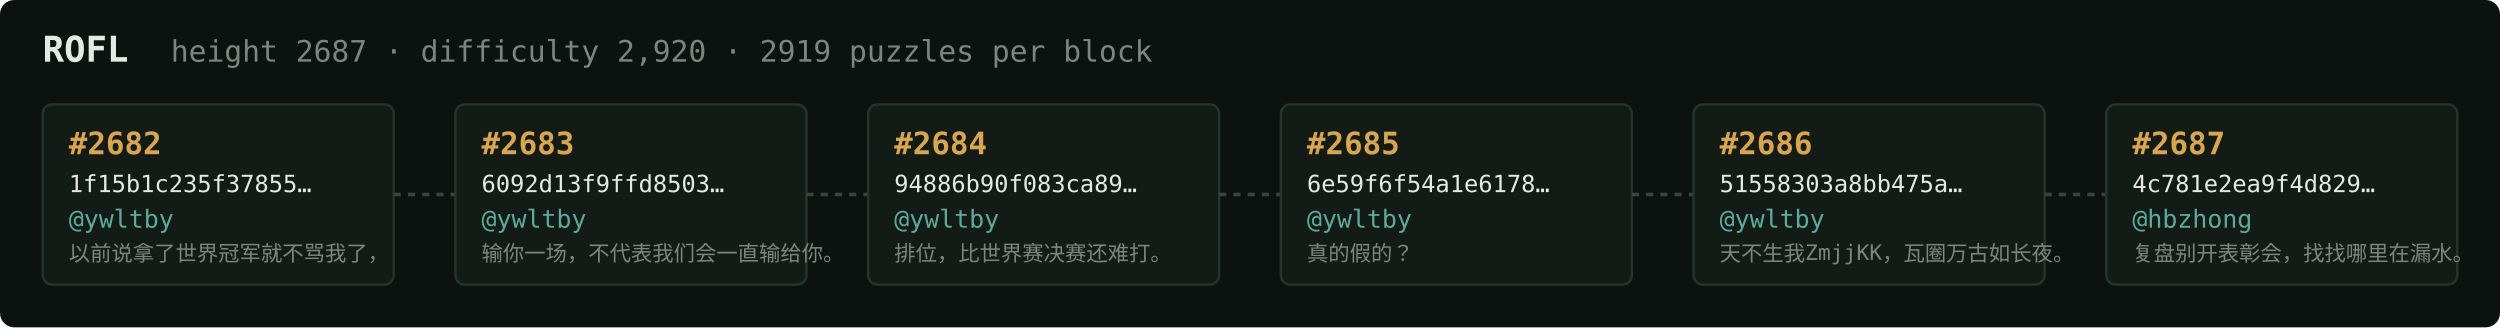
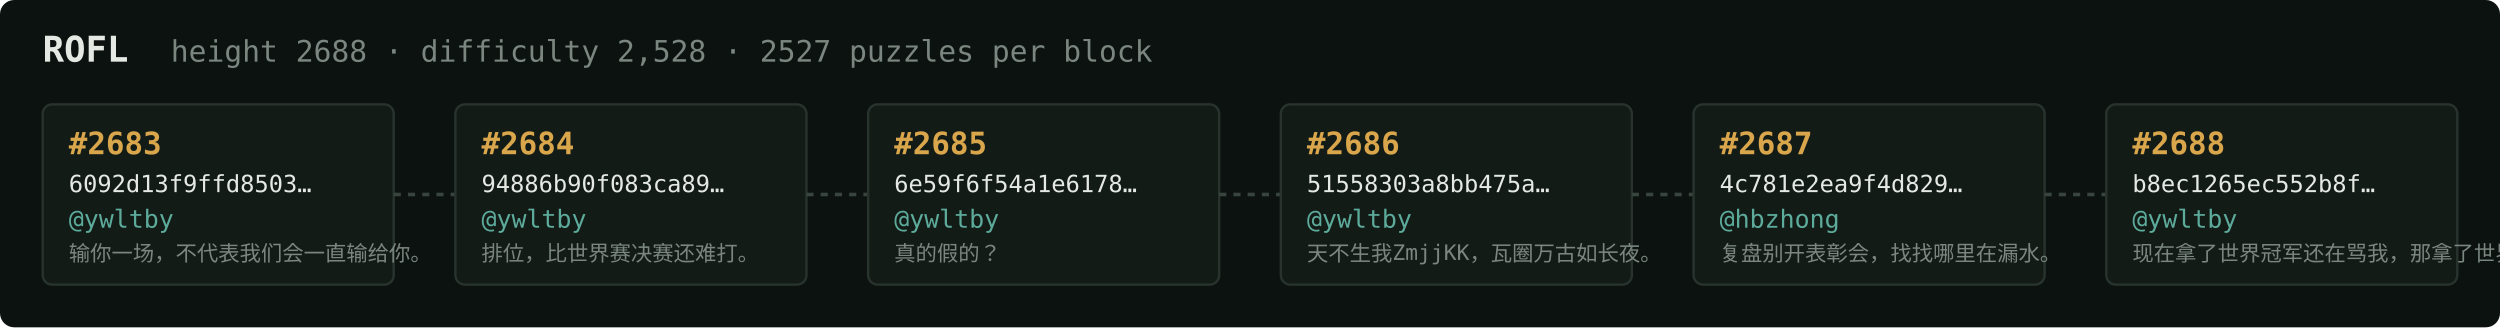
<svg xmlns="http://www.w3.org/2000/svg" width="1054" height="138" viewBox="0 0 1054 138" font-family="ui-monospace,SFMono-Regular,Menlo,monospace">
  <rect fill="#0c1210" width="1054" height="138" rx="6" />
  <text x="18" y="26" fill="#e5e9e3" font-size="15" font-weight="700">ROFL</text>
-   <text x="72" y="26" fill="#7a867f" font-size="12.5">height 2687 · difficulty 2,920 · 2919 puzzles per block</text>
+   <text x="72" y="26" fill="#7a867f" font-size="12.5">height 2688 · difficulty 2,528 · 2527 puzzles per block</text>
  <rect x="18" y="44" width="148" height="76" rx="4" fill="#131b17" stroke="#28332e" stroke-width="1" />
-   <text x="29" y="65" fill="#d9a64c" font-size="13" font-weight="700">#2682</text>
-   <text x="29" y="81" fill="#e5e9e3" font-size="10">1f15b1c235f37855…</text>
+   <text x="29" y="65" fill="#d9a64c" font-size="13" font-weight="700">#2683</text>
+   <text x="29" y="81" fill="#e5e9e3" font-size="10">6092d13f9ffd8503…</text>
  <text x="29" y="96" fill="#5cab9b" font-size="10.5">@ywltby</text>
-   <text x="29" y="110" fill="#7a867f" font-size="9">以前说拿了世界冠军就不骂我了，</text>
+   <text x="29" y="110" fill="#7a867f" font-size="9">输你一场，不代表我们会一直输给你。</text>
  <line x1="166" y1="82.0" x2="192" y2="82.0" stroke="#38443e" stroke-width="1.5" stroke-dasharray="3 3" />
  <rect x="192" y="44" width="148" height="76" rx="4" fill="#131b17" stroke="#28332e" stroke-width="1" />
-   <text x="203" y="65" fill="#d9a64c" font-size="13" font-weight="700">#2683</text>
-   <text x="203" y="81" fill="#e5e9e3" font-size="10">6092d13f9ffd8503…</text>
+   <text x="203" y="65" fill="#d9a64c" font-size="13" font-weight="700">#2684</text>
+   <text x="203" y="81" fill="#e5e9e3" font-size="10">94886b90f083ca89…</text>
  <text x="203" y="96" fill="#5cab9b" font-size="10.5">@ywltby</text>
-   <text x="203" y="110" fill="#7a867f" font-size="9">输你一场，不代表我们会一直输给你。</text>
+   <text x="203" y="110" fill="#7a867f" font-size="9">排位，比世界赛决赛还难打。</text>
  <line x1="340" y1="82.0" x2="366" y2="82.0" stroke="#38443e" stroke-width="1.5" stroke-dasharray="3 3" />
  <rect x="366" y="44" width="148" height="76" rx="4" fill="#131b17" stroke="#28332e" stroke-width="1" />
-   <text x="377" y="65" fill="#d9a64c" font-size="13" font-weight="700">#2684</text>
-   <text x="377" y="81" fill="#e5e9e3" font-size="10">94886b90f083ca89…</text>
+   <text x="377" y="65" fill="#d9a64c" font-size="13" font-weight="700">#2685</text>
+   <text x="377" y="81" fill="#e5e9e3" font-size="10">6e59f6f54a1e6178…</text>
  <text x="377" y="96" fill="#5cab9b" font-size="10.5">@ywltby</text>
-   <text x="377" y="110" fill="#7a867f" font-size="9">排位，比世界赛决赛还难打。</text>
+   <text x="377" y="110" fill="#7a867f" font-size="9">真的假的？</text>
  <line x1="514" y1="82.0" x2="540" y2="82.0" stroke="#38443e" stroke-width="1.5" stroke-dasharray="3 3" />
  <rect x="540" y="44" width="148" height="76" rx="4" fill="#131b17" stroke="#28332e" stroke-width="1" />
-   <text x="551" y="65" fill="#d9a64c" font-size="13" font-weight="700">#2685</text>
-   <text x="551" y="81" fill="#e5e9e3" font-size="10">6e59f6f54a1e6178…</text>
+   <text x="551" y="65" fill="#d9a64c" font-size="13" font-weight="700">#2686</text>
+   <text x="551" y="81" fill="#e5e9e3" font-size="10">51558303a8bb475a…</text>
  <text x="551" y="96" fill="#5cab9b" font-size="10.5">@ywltby</text>
-   <text x="551" y="110" fill="#7a867f" font-size="9">真的假的？</text>
+   <text x="551" y="110" fill="#7a867f" font-size="9">天不生我ZmjjKK，瓦圈万古如长夜。</text>
  <line x1="688" y1="82.0" x2="714" y2="82.0" stroke="#38443e" stroke-width="1.5" stroke-dasharray="3 3" />
  <rect x="714" y="44" width="148" height="76" rx="4" fill="#131b17" stroke="#28332e" stroke-width="1" />
-   <text x="725" y="65" fill="#d9a64c" font-size="13" font-weight="700">#2686</text>
-   <text x="725" y="81" fill="#e5e9e3" font-size="10">51558303a8bb475a…</text>
-   <text x="725" y="96" fill="#5cab9b" font-size="10.5">@ywltby</text>
-   <text x="725" y="110" fill="#7a867f" font-size="9">天不生我ZmjjKK，瓦圈万古如长夜。</text>
+   <text x="725" y="65" fill="#d9a64c" font-size="13" font-weight="700">#2687</text>
+   <text x="725" y="81" fill="#e5e9e3" font-size="10">4c781e2ea9f4d829…</text>
+   <text x="725" y="96" fill="#5cab9b" font-size="10.5">@hbzhong</text>
+   <text x="725" y="110" fill="#7a867f" font-size="9">复盘别开表彰会，找找哪里在漏水。</text>
  <line x1="862" y1="82.0" x2="888" y2="82.0" stroke="#38443e" stroke-width="1.5" stroke-dasharray="3 3" />
  <rect x="888" y="44" width="148" height="76" rx="4" fill="#131b17" stroke="#28332e" stroke-width="1" />
-   <text x="899" y="65" fill="#d9a64c" font-size="13" font-weight="700">#2687</text>
-   <text x="899" y="81" fill="#e5e9e3" font-size="10">4c781e2ea9f4d829…</text>
-   <text x="899" y="96" fill="#5cab9b" font-size="10.5">@hbzhong</text>
-   <text x="899" y="110" fill="#7a867f" font-size="9">复盘别开表彰会，找找哪里在漏水。</text>
+   <text x="899" y="65" fill="#d9a64c" font-size="13" font-weight="700">#2688</text>
+   <text x="899" y="81" fill="#e5e9e3" font-size="10">b8ec1265ec552b8f…</text>
+   <text x="899" y="96" fill="#5cab9b" font-size="10.5">@ywltby</text>
+   <text x="899" y="110" fill="#7a867f" font-size="9">现在拿了世界冠军还在骂我，那拿了世界冠军有…</text>
</svg>
